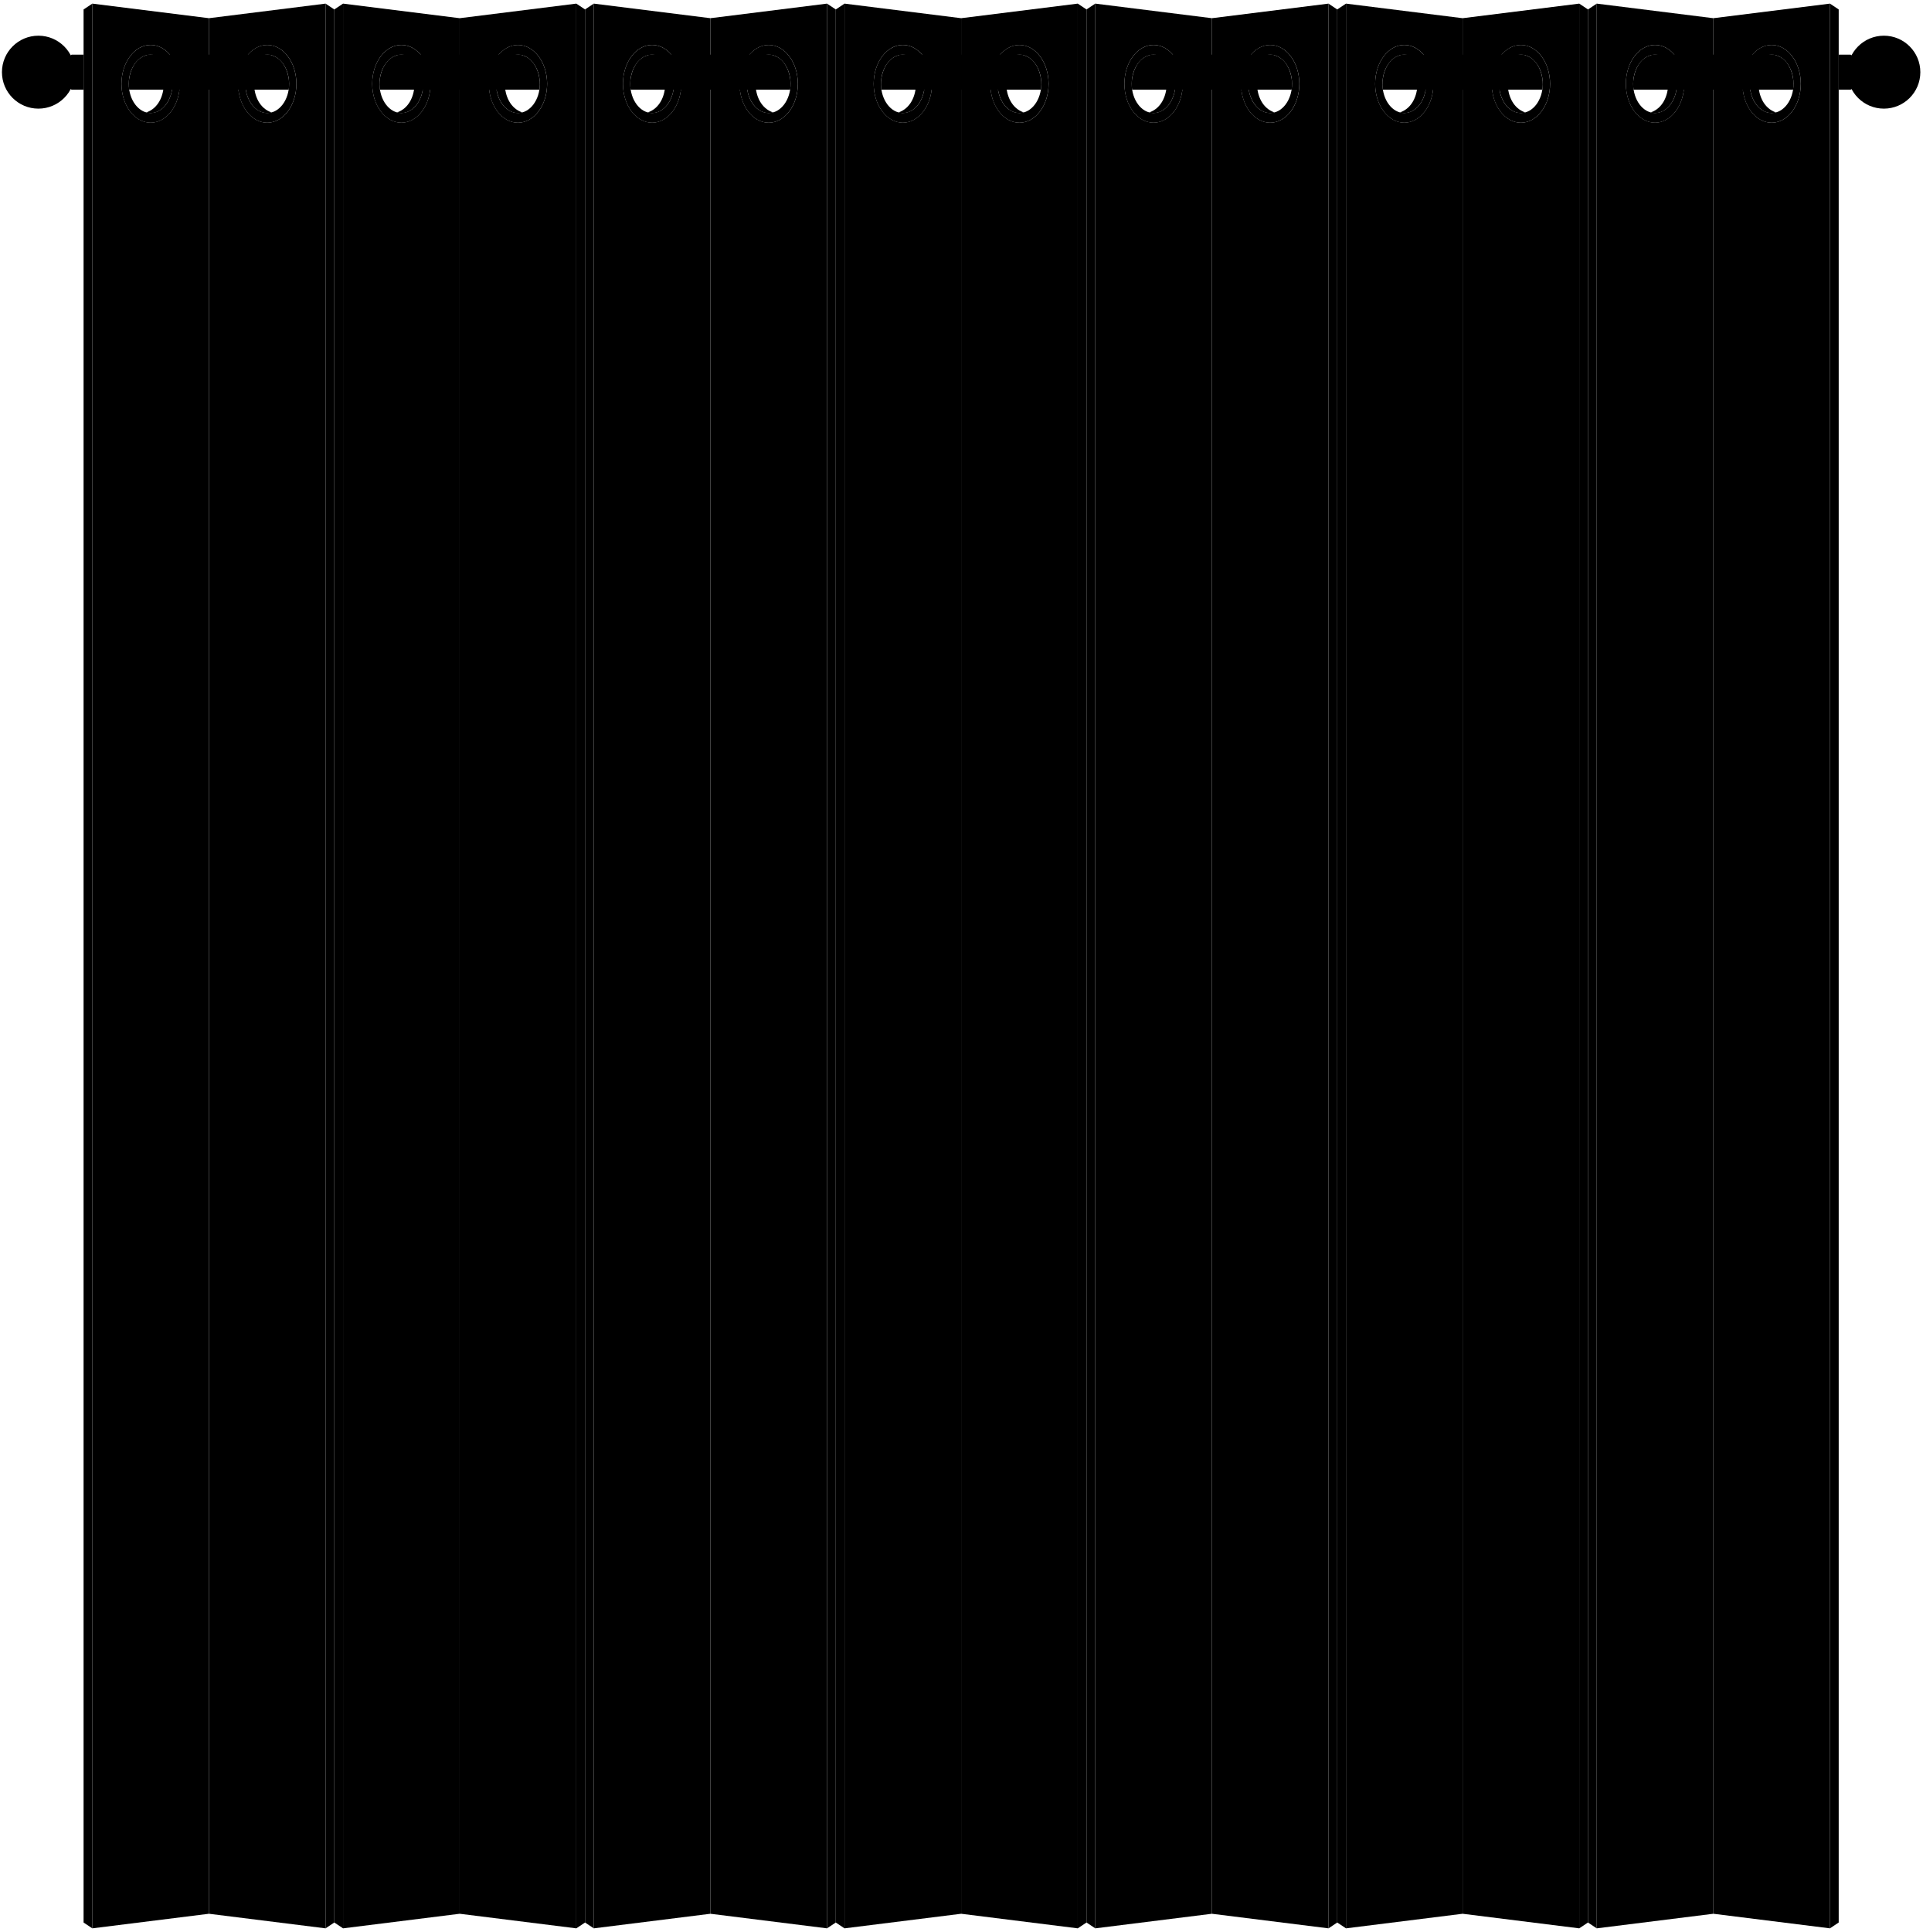
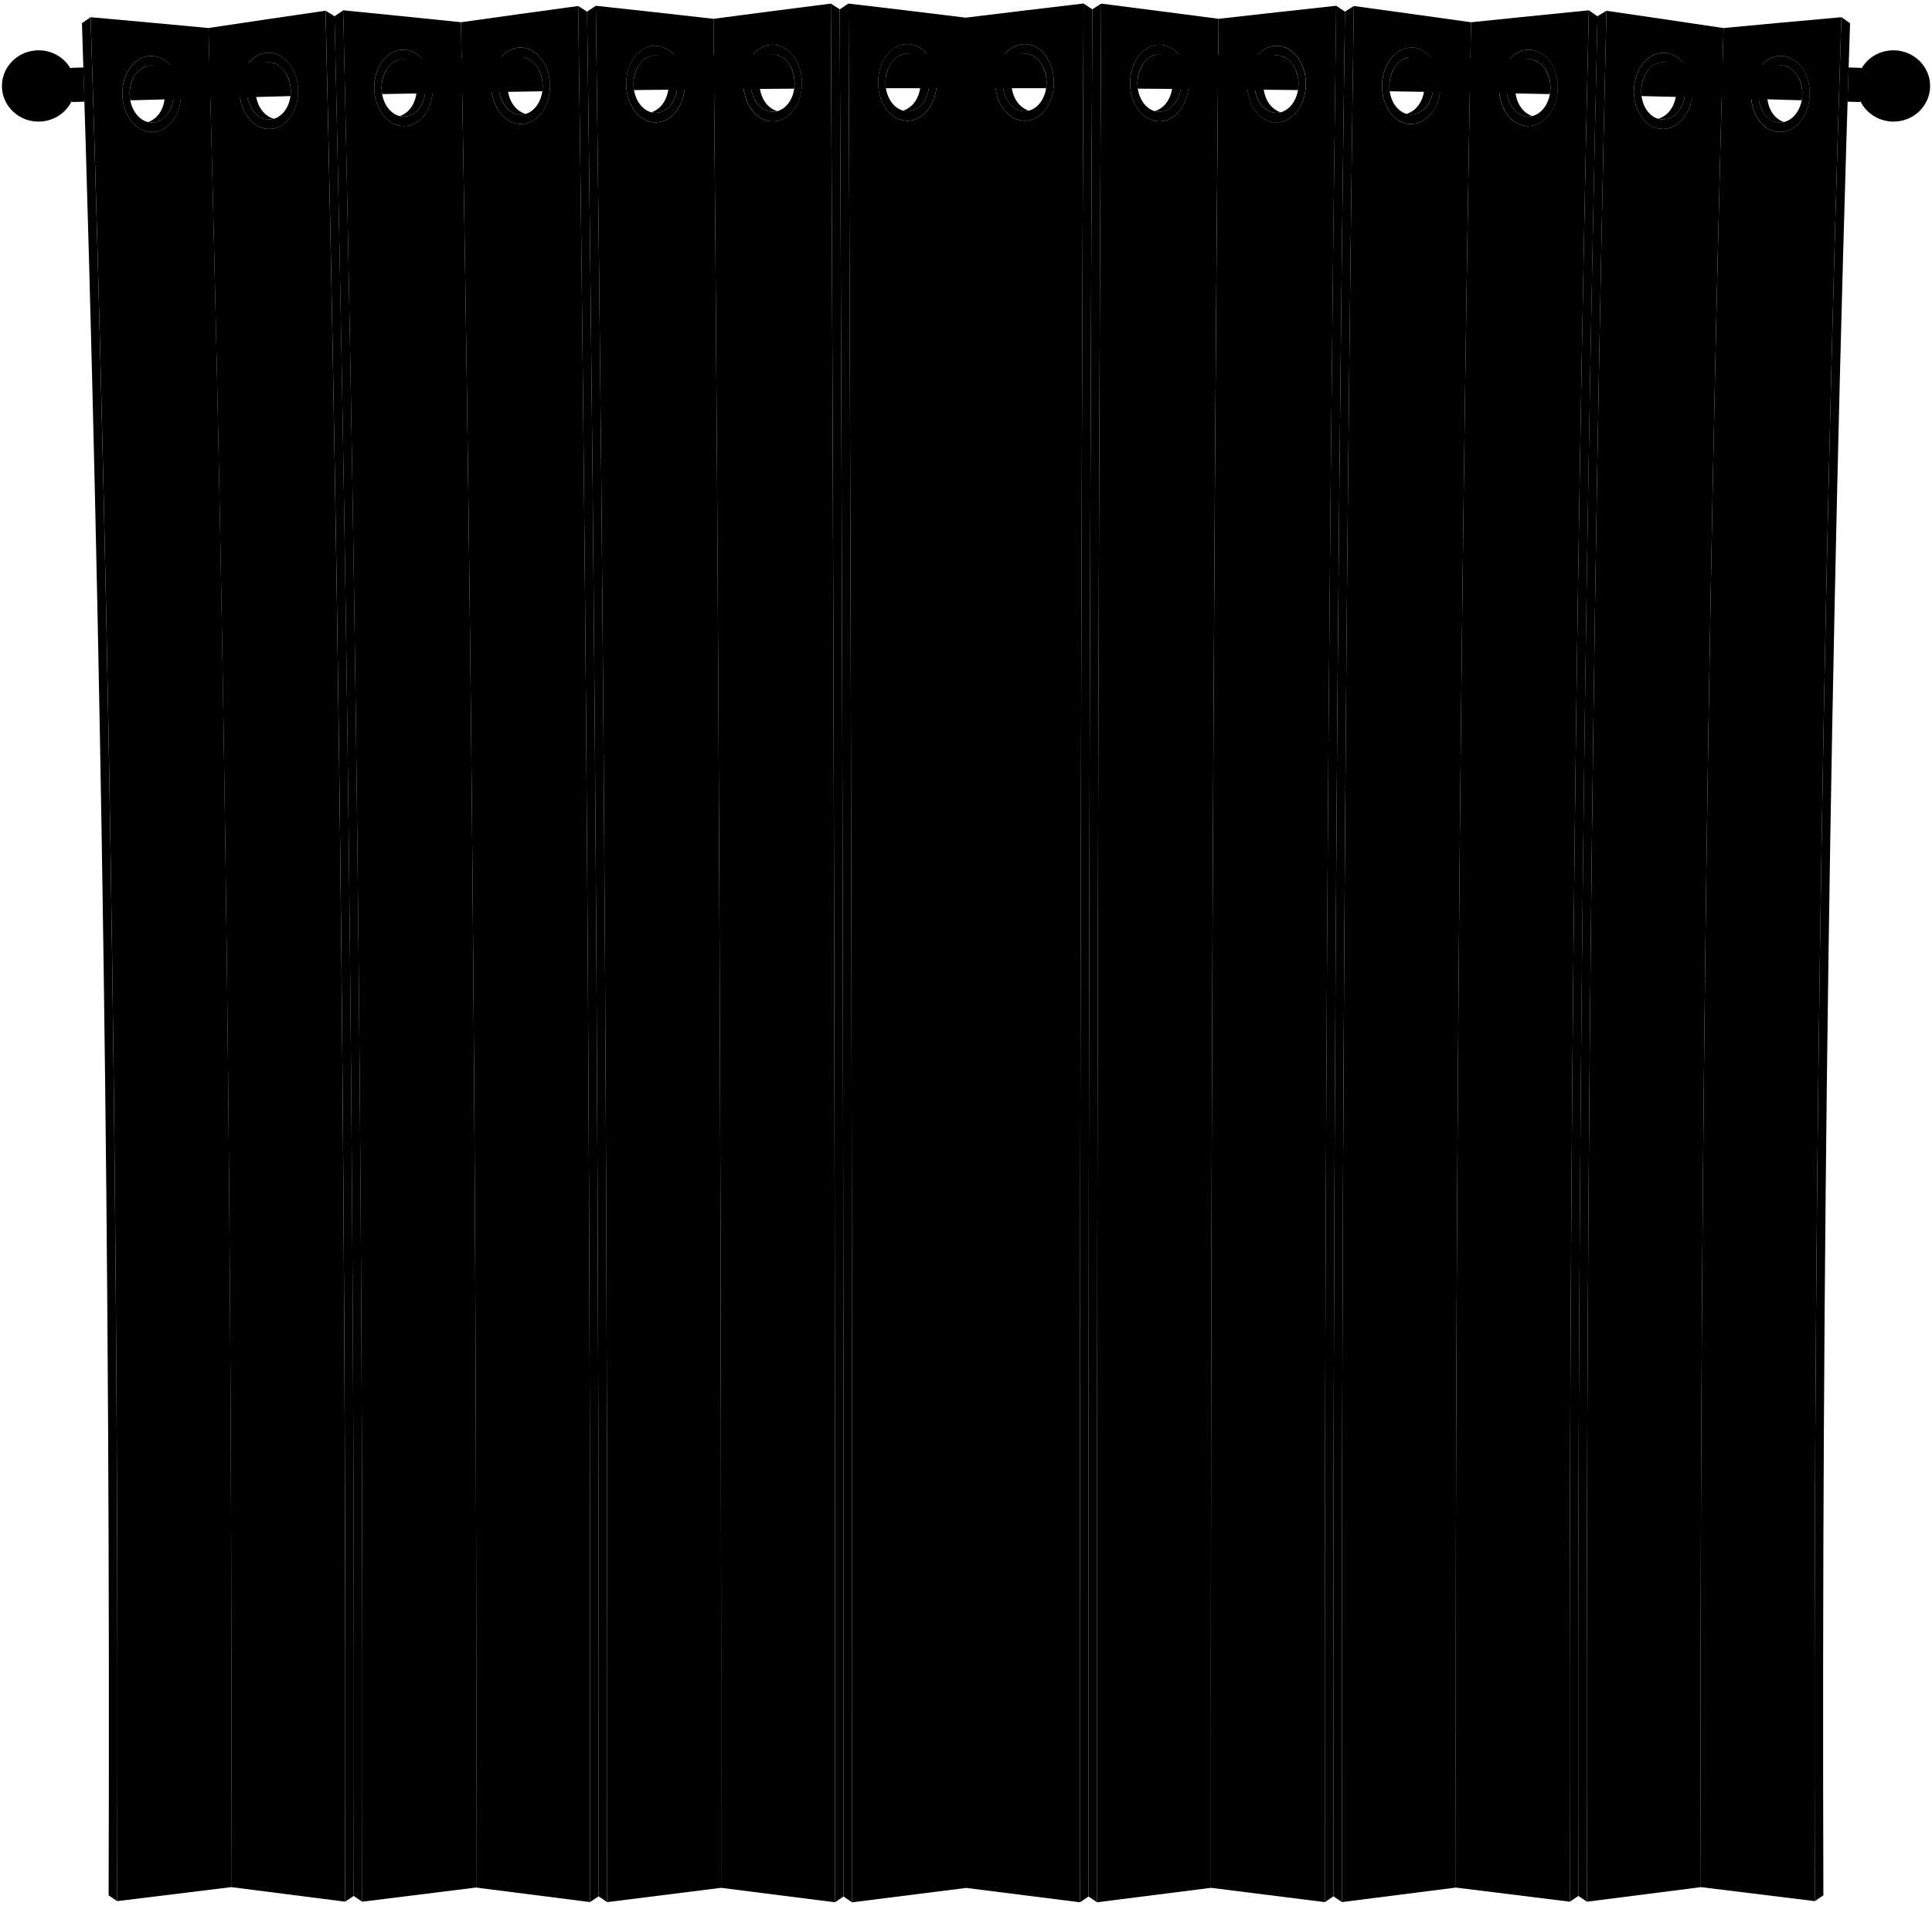
- <svg viewBox="0 0 494.5 496.87">
+ <svg viewBox="0 0 508.7 501.74">
  <g class="chromeDarkest">
-     <path d="M37.62,14.21c5.9,1.77,6.1,12.69,0,14.7,3.58,.99,6.74-2.75,6.75-7.35,0-4.72-3.3-8.31-6.75-7.35Z" />
-     <path d="M69.87,14.21c-5.9,1.77-6.1,12.69,0,14.7-3.58,.99-6.74-2.75-6.75-7.35,0-4.72,3.3-8.31,6.75-7.35Z" />
-     <path d="M166.62,14.21c5.9,1.77,6.1,12.69,0,14.7,3.58,.99,6.74-2.75,6.75-7.35,0-4.72-3.3-8.31-6.75-7.35Z" />
-     <path d="M198.87,14.21c-5.9,1.77-6.1,12.69,0,14.7-3.58,.99-6.74-2.75-6.75-7.35,0-4.72,3.3-8.31,6.75-7.35Z" />
-     <path d="M231.12,14.21c5.9,1.77,6.1,12.69,0,14.7,3.58,.99,6.74-2.75,6.75-7.35,0-4.72-3.3-8.31-6.75-7.35Z" />
-     <path d="M263.37,14.21c-5.9,1.77-6.1,12.69,0,14.7-3.58,.99-6.74-2.75-6.75-7.35,0-4.72,3.3-8.31,6.75-7.35Z" />
-     <path d="M295.62,14.21c5.9,1.77,6.1,12.69,0,14.7,3.58,.99,6.74-2.75,6.75-7.35,0-4.72-3.3-8.31-6.75-7.35Z" />
-     <path d="M327.87,14.21c-5.9,1.77-6.1,12.69,0,14.7-3.58,.99-6.74-2.75-6.75-7.35,0-4.72,3.3-8.31,6.75-7.35Z" />
-     <path d="M360.12,14.21c5.9,1.77,6.1,12.69,0,14.7,3.58,.99,6.74-2.75,6.75-7.35,0-4.72-3.3-8.31-6.75-7.35Z" />
-     <path d="M392.37,14.21c-5.9,1.77-6.1,12.69,0,14.7-3.58,.99-6.74-2.75-6.75-7.35,0-4.72,3.3-8.31,6.75-7.35Z" />
-     <path d="M424.62,14.21c5.9,1.77,6.1,12.69,0,14.7,3.58,.99,6.74-2.75,6.75-7.35,0-4.72-3.3-8.31-6.75-7.35Z" />
-     <path d="M456.87,14.21c-5.9,1.77-6.1,12.69,0,14.7-3.58,.99-6.74-2.75-6.75-7.35,0-4.72,3.3-8.31,6.75-7.35Z" />
-     <path d="M102.12,14.21c5.9,1.77,6.1,12.69,0,14.7,3.58,.99,6.74-2.75,6.75-7.35,0-4.72-3.3-8.31-6.75-7.35Z" />
-     <path d="M134.37,14.21c-5.9,1.77-6.1,12.69,0,14.7-3.58,.99-6.74-2.75-6.75-7.35,0-4.72,3.3-8.31,6.75-7.35Z" />
+     <path d="m38.56,17.4c6.13,1.59,6.63,12.54.43,14.74,3.71.89,6.85-2.95,6.73-7.56-.13-4.73-3.63-8.24-7.16-7.17Z" />
+     <path d="m71.75,16.51c-6.03,1.92-5.95,12.9.36,14.77-3.66,1.08-6.99-2.59-7.12-7.21-.12-4.74,3.18-8.44,6.76-7.55Z" />
+     <path d="m171.35,14.73c6.1,1.71,6.41,12.73.16,14.83,3.69.95,6.9-2.85,6.86-7.49-.05-4.76-3.48-8.35-7.03-7.34Z" />
+     <path d="m204.55,14.43c-6.07,1.82-6.18,12.85.1,14.84-3.68,1.02-6.95-2.73-6.99-7.37-.04-4.76,3.33-8.42,6.89-7.47Z" />
+     <path d="m237.75,14.29c6.08,1.77,6.3,12.8.03,14.85,3.68.99,6.92-2.79,6.93-7.43,0-4.77-3.41-8.39-6.96-7.41Z" />
+     <path d="m270.95,14.29c-6.08,1.77-6.3,12.8-.03,14.85-3.68.99-6.92-2.79-6.93-7.43,0-4.77,3.41-8.39,6.96-7.41Z" />
+     <path d="m304.16,14.43c6.07,1.82,6.18,12.85-.1,14.84,3.68,1.02,6.95-2.73,6.99-7.37.04-4.76-3.33-8.42-6.89-7.47Z" />
+     <path d="m337.36,14.73c-6.1,1.71-6.41,12.73-.16,14.83-3.69.95-6.9-2.85-6.86-7.49.05-4.76,3.48-8.35,7.03-7.34Z" />
+     <path d="m370.56,15.18c6.05,1.88,6.07,12.88-.23,14.81,3.67,1.05,6.97-2.66,7.06-7.3.08-4.75-3.26-8.43-6.83-7.52Z" />
+     <path d="m403.76,15.77c-6.11,1.66-6.52,12.65-.3,14.79-3.7.92-6.88-2.9-6.79-7.53.09-4.75,3.56-8.3,7.09-7.26Z" />
+     <path d="m436.95,16.51c6.03,1.92,5.95,12.9-.36,14.77,3.66,1.08,6.99-2.59,7.12-7.21.12-4.74-3.18-8.44-6.76-7.55Z" />
+     <path d="m470.14,17.4c-6.13,1.59-6.63,12.54-.43,14.74-3.71.89-6.85-2.95-6.73-7.56.13-4.73,3.63-8.24,7.16-7.17Z" />
+     <path d="m104.95,15.77c6.11,1.66,6.52,12.65.3,14.79,3.7.92,6.88-2.9,6.79-7.53-.09-4.75-3.56-8.3-7.09-7.26Z" />
+     <path d="m138.15,15.18c-6.05,1.88-6.07,12.88.23,14.81-3.67,1.05-6.97-2.66-7.06-7.3-.08-4.75,3.26-8.43,6.83-7.52Z" />
  </g>
  <g class="chromeDark">
-     <path d="M38.75,14.06c3.11,0,5.62,3.36,5.62,7.5s-2.52,7.5-5.62,7.5-5.62-3.36-5.62-7.5,2.52-7.5,5.62-7.5Zm-7.5,7.5c0,5.52,3.36,10,7.5,10s7.5-4.48,7.5-10-3.36-10-7.5-10-7.5,4.48-7.5,10Z" />
-     <path d="M74.37,21.56c0,4.14-2.52,7.5-5.63,7.5s-5.62-3.36-5.62-7.5,2.52-7.5,5.63-7.5,5.62,3.36,5.62,7.5Zm-5.63-10c-4.14,0-7.5,4.48-7.5,10,0,5.52,3.36,10,7.5,10s7.5-4.48,7.5-10c0-5.52-3.36-10-7.5-10Z" />
-     <path d="M167.75,14.06c3.11,0,5.62,3.36,5.62,7.5s-2.52,7.5-5.62,7.5-5.62-3.36-5.62-7.5,2.52-7.5,5.62-7.5Zm-7.5,7.5c0,5.52,3.36,10,7.5,10s7.5-4.48,7.5-10-3.36-10-7.5-10-7.5,4.48-7.5,10Z" />
-     <path d="M203.37,21.56c0,4.14-2.52,7.5-5.63,7.5s-5.62-3.36-5.62-7.5,2.52-7.5,5.63-7.5,5.62,3.36,5.62,7.5Zm-5.63-10c-4.14,0-7.5,4.48-7.5,10,0,5.52,3.36,10,7.5,10s7.5-4.48,7.5-10c0-5.52-3.36-10-7.5-10Z" />
-     <path d="M232.25,14.06c3.11,0,5.62,3.36,5.62,7.5s-2.52,7.5-5.62,7.5-5.62-3.36-5.62-7.5,2.52-7.5,5.62-7.5Zm-7.5,7.5c0,5.52,3.36,10,7.5,10s7.5-4.48,7.5-10-3.36-10-7.5-10-7.5,4.48-7.5,10Z" />
-     <path d="M267.87,21.56c0,4.14-2.52,7.5-5.63,7.5s-5.62-3.36-5.62-7.5,2.52-7.5,5.63-7.5,5.62,3.36,5.62,7.5Zm-5.63-10c-4.14,0-7.5,4.48-7.5,10s3.36,10,7.5,10,7.5-4.48,7.5-10-3.36-10-7.5-10Z" />
-     <path d="M296.75,14.06c3.11,0,5.62,3.36,5.62,7.5s-2.52,7.5-5.62,7.5-5.62-3.36-5.62-7.5,2.52-7.5,5.62-7.5Zm-7.5,7.5c0,5.52,3.36,10,7.5,10s7.5-4.48,7.5-10-3.36-10-7.5-10-7.5,4.48-7.5,10Z" />
-     <path d="M332.37,21.56c0,4.14-2.52,7.5-5.63,7.5s-5.62-3.36-5.62-7.5,2.52-7.5,5.63-7.5,5.62,3.36,5.62,7.5Zm-5.63-10c-4.14,0-7.5,4.48-7.5,10,0,5.52,3.36,10,7.5,10s7.5-4.48,7.5-10c0-5.52-3.36-10-7.5-10Z" />
-     <path d="M361.25,14.06c3.11,0,5.62,3.36,5.62,7.5s-2.52,7.5-5.62,7.5-5.62-3.36-5.62-7.5,2.52-7.5,5.62-7.5Zm-7.5,7.5c0,5.52,3.36,10,7.5,10s7.5-4.48,7.5-10-3.36-10-7.5-10-7.5,4.48-7.5,10Z" />
-     <path d="M396.87,21.56c0,4.14-2.52,7.5-5.63,7.5s-5.62-3.36-5.62-7.5,2.52-7.5,5.63-7.5,5.62,3.36,5.62,7.5Zm-5.63-10c-4.14,0-7.5,4.48-7.5,10s3.36,10,7.5,10,7.5-4.48,7.5-10-3.36-10-7.5-10Z" />
-     <path d="M425.75,14.06c3.11,0,5.62,3.36,5.62,7.5s-2.52,7.5-5.62,7.5-5.62-3.36-5.62-7.5,2.52-7.5,5.62-7.5Zm-7.5,7.5c0,5.52,3.36,10,7.5,10s7.5-4.48,7.5-10-3.36-10-7.5-10-7.5,4.48-7.5,10Z" />
-     <path d="M461.37,21.56c0,4.14-2.52,7.5-5.63,7.5s-5.62-3.36-5.62-7.5,2.52-7.5,5.63-7.5,5.62,3.36,5.62,7.5Zm-5.63-10c-4.14,0-7.5,4.48-7.5,10s3.36,10,7.5,10,7.5-4.48,7.5-10-3.36-10-7.5-10Z" />
-     <path d="M103.25,14.06c3.11,0,5.62,3.36,5.62,7.5s-2.52,7.5-5.62,7.5-5.62-3.36-5.62-7.5,2.52-7.5,5.62-7.5Zm-7.5,7.5c0,5.52,3.36,10,7.5,10s7.5-4.48,7.5-10-3.36-10-7.5-10-7.5,4.48-7.5,10Z" />
-     <path d="M138.87,21.56c0,4.14-2.52,7.5-5.63,7.5s-5.62-3.36-5.62-7.5,2.52-7.5,5.63-7.5,5.62,3.36,5.62,7.5Zm-5.63-10c-4.14,0-7.5,4.48-7.5,10,0,5.52,3.36,10,7.5,10s7.5-4.48,7.5-10c0-5.52-3.36-10-7.5-10Z" />
+     <path d="m39.71,17.22c3.2-.09,5.89,3.2,6,7.36.12,4.15-2.38,7.59-5.57,7.68-3.19.09-5.87-3.2-6-7.35-.12-4.15,2.37-7.59,5.56-7.69Zm-7.49,7.74c.17,5.53,3.74,9.92,8,9.8s7.58-4.7,7.43-10.24c-.15-5.54-3.74-9.93-8-9.81-4.26.12-7.58,4.71-7.42,10.25Z" />
+     <path d="m76.56,23.79c.1,4.16-2.41,7.6-5.6,7.67-3.19.08-5.86-3.23-5.97-7.39-.11-4.16,2.4-7.6,5.6-7.68,3.2-.08,5.87,3.23,5.97,7.4Zm-6.03-9.91c-4.26.11-7.6,4.69-7.46,10.24.14,5.55,3.7,9.96,7.96,9.85,4.25-.1,7.6-4.68,7.47-10.23s-3.7-9.97-7.96-9.86Z" />
+     <path d="m172.5,14.57c3.2-.04,5.83,3.33,5.87,7.51.04,4.18-2.51,7.59-5.7,7.63-3.19.03-5.82-3.32-5.87-7.5-.05-4.18,2.5-7.6,5.7-7.63Zm-7.63,7.65c.07,5.57,3.57,10.05,7.82,10,4.25-.05,7.66-4.6,7.6-10.17-.06-5.57-3.56-10.06-7.83-10.01-4.27.05-7.67,4.61-7.6,10.18Z" />
+     <path d="m209.23,21.83c.03,4.18-2.54,7.59-5.73,7.61-3.19.02-5.8-3.35-5.84-7.53-.03-4.18,2.53-7.59,5.73-7.61,3.2-.02,5.81,3.35,5.84,7.53Zm-5.85-10.06c-4.27.03-7.69,4.58-7.64,10.15s3.53,10.07,7.78,10.04c4.25-.03,7.68-4.57,7.65-10.14s-3.52-10.08-7.78-10.05Z" />
+     <path d="m238.91,14.13c3.2,0,5.8,3.38,5.8,7.57,0,4.18-2.58,7.58-5.77,7.58-3.19,0-5.79-3.38-5.8-7.56-.01-4.18,2.57-7.58,5.77-7.59Zm-7.7,7.59c.02,5.58,3.48,10.09,7.73,10.08,4.25,0,7.7-4.53,7.69-10.11,0-5.58-3.47-10.1-7.73-10.09-4.27,0-7.71,4.54-7.69,10.12Z" />
+     <path d="m275.57,21.72c-.01,4.18-2.61,7.57-5.8,7.56s-5.78-3.4-5.77-7.58c0-4.18,2.6-7.57,5.8-7.57,3.2,0,5.78,3.41,5.77,7.59Zm-5.76-10.11c-4.27,0-7.73,4.51-7.74,10.09,0,5.58,3.44,10.1,7.69,10.11,4.25,0,7.72-4.5,7.73-10.08.02-5.58-3.43-10.11-7.69-10.12Z" />
+     <path d="m305.32,14.29c3.2.02,5.77,3.43,5.73,7.61s-2.64,7.55-5.84,7.53c-3.19-.02-5.76-3.43-5.73-7.61.03-4.18,2.64-7.56,5.84-7.53Zm-7.77,7.52c-.03,5.58,3.39,10.12,7.65,10.14s7.74-4.46,7.78-10.04c.04-5.58-3.38-10.12-7.64-10.15-4.27-.03-7.75,4.47-7.78,10.05Z" />
+     <path d="m341.9,22.2c-.05,4.18-2.68,7.54-5.87,7.5-3.19-.03-5.75-3.45-5.7-7.63.04-4.18,2.67-7.54,5.87-7.51,3.2.04,5.75,3.45,5.7,7.63Zm-5.67-10.15c-4.27-.05-7.77,4.44-7.83,10.01s3.35,10.12,7.6,10.17c4.25.05,7.76-4.43,7.82-10,.07-5.57-3.34-10.13-7.6-10.18Z" />
+     <path d="m371.72,15.04c3.2.05,5.73,3.48,5.67,7.65-.07,4.17-2.71,7.52-5.9,7.47-3.19-.05-5.73-3.47-5.67-7.65.06-4.18,2.71-7.52,5.9-7.47Zm-7.83,7.44c-.08,5.57,3.3,10.13,7.56,10.19,4.25.06,7.78-4.39,7.87-9.95.09-5.56-3.29-10.13-7.55-10.2-4.27-.07-7.79,4.39-7.87,9.96Z" />
+     <path d="m408.24,23.26c-.09,4.17-2.74,7.49-5.93,7.43-3.19-.06-5.72-3.49-5.64-7.66.08-4.17,2.74-7.5,5.94-7.44,3.2.06,5.72,3.5,5.63,7.66Zm-5.58-10.18c-4.27-.09-7.81,4.36-7.91,9.92-.1,5.56,3.26,10.13,7.52,10.21,4.25.08,7.79-4.35,7.91-9.91.12-5.56-3.24-10.13-7.51-10.22Z" />
+     <path d="m438.11,16.39c3.2.08,5.7,3.52,5.6,7.68-.11,4.16-2.78,7.47-5.97,7.39-3.19-.08-5.7-3.51-5.6-7.67.1-4.16,2.77-7.47,5.97-7.4Zm-7.9,7.35c-.13,5.55,3.21,10.13,7.47,10.23,4.25.1,7.81-4.31,7.96-9.85.14-5.55-3.2-10.13-7.46-10.24-4.26-.11-7.83,4.31-7.96,9.86Z" />
+     <path d="m474.56,24.9c-.12,4.15-2.81,7.44-6,7.35s-5.69-3.53-5.57-7.68c.12-4.15,2.8-7.45,6-7.36s5.69,3.53,5.56,7.69Zm-5.49-10.19c-4.26-.12-7.85,4.27-8,9.81-.15,5.54,3.17,10.12,7.43,10.24,4.25.12,7.83-4.27,8-9.8.17-5.53-3.15-10.12-7.42-10.25Z" />
+     <path d="m106.1,15.6c3.2-.06,5.86,3.27,5.94,7.44.08,4.17-2.44,7.6-5.64,7.66-3.19.06-5.85-3.27-5.93-7.43-.09-4.17,2.44-7.6,5.63-7.66Zm-7.56,7.7c.12,5.56,3.66,9.99,7.91,9.91,4.25-.08,7.62-4.65,7.52-10.21-.1-5.56-3.65-10-7.91-9.92-4.27.09-7.63,4.66-7.51,10.22Z" />
+     <path d="m142.89,22.52c.06,4.18-2.48,7.6-5.67,7.65-3.19.05-5.83-3.29-5.9-7.47s2.47-7.6,5.66-7.65c3.2-.05,5.84,3.3,5.9,7.47Zm-5.95-9.99c-4.27.07-7.65,4.64-7.55,10.2.09,5.56,3.62,10.02,7.87,9.95,4.25-.06,7.64-4.63,7.56-10.19-.08-5.57-3.61-10.03-7.87-9.96Z" />
  </g>
  <g class="dullIndigoDark">
-     <path d="M23.75,.93V495.93l30-3.75V4.68L23.75,.93Zm15,30.62c-4.14,0-7.5-4.48-7.5-10s3.36-10,7.5-10,7.5,4.48,7.5,10-3.36,10-7.5,10Z" />
-     <polygon points="86 494.43 83.75 495.93 83.75 .93 86 2.43 86 494.43" />
-     <path d="M152.75,.93V495.93l30-3.75V4.68l-30-3.75Zm15,30.62c-4.14,0-7.5-4.48-7.5-10s3.36-10,7.5-10,7.5,4.48,7.5,10-3.36,10-7.5,10Z" />
-     <polygon points="215 494.43 212.75 495.93 212.75 .93 215 2.43 215 494.43" />
-     <path d="M217.25,.93V495.93l30-3.75V4.68l-30-3.75Zm15,30.62c-4.14,0-7.5-4.48-7.5-10s3.36-10,7.5-10,7.5,4.48,7.5,10-3.36,10-7.5,10Z" />
-     <polygon points="279.5 494.43 277.25 495.93 277.25 .93 279.5 2.43 279.5 494.43" />
-     <path d="M281.75,.93V495.93l30-3.75V4.68l-30-3.75Zm15,30.62c-4.14,0-7.5-4.48-7.5-10s3.36-10,7.5-10,7.5,4.48,7.5,10-3.36,10-7.5,10Z" />
-     <polygon points="344 494.43 341.75 495.93 341.75 .93 344 2.43 344 494.43" />
-     <path d="M346.25,.93V495.93l30-3.75V4.68l-30-3.75Zm15,30.62c-4.14,0-7.5-4.48-7.5-10s3.36-10,7.5-10,7.5,4.48,7.5,10-3.36,10-7.5,10Z" />
-     <polygon points="408.5 494.43 406.25 495.93 406.25 .93 408.5 2.43 408.5 494.43" />
-     <path d="M410.75,.93V495.93l30-3.75V4.68l-30-3.75Zm15,30.62c-4.14,0-7.5-4.48-7.5-10s3.36-10,7.5-10,7.5,4.48,7.5,10-3.36,10-7.5,10Z" />
-     <polygon points="473 494.43 470.75 495.93 470.75 .93 473 2.43 473 494.43" />
-     <path d="M88.25,.93V495.93l30-3.75V4.68L88.25,.93Zm15,30.62c-4.14,0-7.5-4.48-7.5-10s3.36-10,7.5-10,7.5,4.48,7.5,10-3.36,10-7.5,10Z" />
-     <polygon points="150.5 494.43 148.25 495.93 148.25 .93 150.5 2.43 150.5 494.43" />
+     <path d="m23.86,4.53c5.28,165.27,7.52,330.61,7,495.97,10.01-1.22,20.01-2.45,30.02-3.69.41-163.17-1.51-326.33-5.98-489.43-10.34-.98-20.69-1.93-31.04-2.85Zm16.36,30.23c-4.25.12-7.83-4.27-8-9.8-.17-5.53,3.15-10.12,7.42-10.25,4.26-.12,7.85,4.27,8,9.81.15,5.54-3.17,10.12-7.43,10.24Z" />
+     <path d="m93.12,499.14c-.9.6-1.35.9-2.25,1.5.38-165.96-1.27-331.91-5.14-497.82.94.58,1.41.87,2.36,1.45,3.78,164.93,5.4,329.89,5.04,494.86Z" />
+     <path d="m156.88,1.52c2.24,166.4,3.2,332.82,2.98,499.24,10-1.25,20-2.5,30-3.76.13-164.02-.51-328.04-2-492.05-10.32-1.17-20.65-2.32-30.98-3.43Zm15.81,30.71c-4.25.05-7.76-4.43-7.82-10-.07-5.57,3.34-10.13,7.6-10.18,4.27-.05,7.77,4.44,7.83,10.01.06,5.57-3.35,10.12-7.6,10.17Z" />
+     <path d="m222.11,499.29c-.9.61-1.35.91-2.25,1.51.08-166.62-.27-333.24-1.09-499.85.93.6,1.4.9,2.33,1.5.76,165.61,1.08,331.22,1.01,496.84Z" />
+     <path d="m223.41.93c.71,166.63,1.01,333.25.95,499.88,10-1.26,20-2.52,30-3.78,0-164.12,0-328.25,0-492.37-10.31-1.27-20.63-2.51-30.94-3.72Zm15.54,30.88c-4.25,0-7.72-4.5-7.73-10.08-.02-5.58,3.43-10.11,7.69-10.12,4.27,0,7.73,4.51,7.73,10.09,0,5.58-3.44,10.1-7.69,10.11Z" />
+     <path d="m286.6,499.29c-.9.61-1.35.91-2.25,1.52-.07-166.63.24-333.25.95-499.88.93.61,1.39.91,2.31,1.53-.76,165.61-1.08,331.22-1.01,496.84Z" />
+     <path d="m289.94.95c-.82,166.62-1.17,333.24-1.09,499.85,10-1.27,20-2.54,29.99-3.8-.13-164.02.51-328.04,2-492.05-10.3-1.36-20.6-2.69-30.91-4Zm15.26,31.01c-4.25-.03-7.68-4.57-7.65-10.14.03-5.58,3.52-10.08,7.78-10.05,4.27.03,7.69,4.58,7.64,10.15-.04,5.58-3.53,10.07-7.78,10.04Z" />
+     <path d="m351.09,499.24c-.9.61-1.35.91-2.25,1.52-.22-166.42.74-332.83,2.98-499.24.92.62,1.38.93,2.3,1.54-2.27,165.38-3.24,330.78-3.03,496.18Z" />
+     <path d="m356.46,1.58c-2.35,166.38-3.35,332.77-3.12,499.17,10-1.27,19.99-2.55,29.99-3.82-.27-163.7,1.02-327.39,4-491.07-10.29-1.45-20.58-2.88-30.87-4.28Zm14.98,31.1c-4.25-.06-7.64-4.63-7.56-10.19.08-5.57,3.61-10.03,7.87-9.96,4.27.07,7.65,4.64,7.55,10.2-.09,5.56-3.62,10.02-7.87,9.95Z" />
+     <path d="m415.59,499.14c-.9.61-1.35.91-2.25,1.51-.37-165.99,1.24-331.98,5-497.93.91.62,1.37.94,2.29,1.56-3.78,164.93-5.4,329.89-5.04,494.86Z" />
+     <path d="m422.98,2.83c-3.87,165.91-5.52,331.86-5.14,497.82,10-1.28,19.99-2.56,29.99-3.83-.41-163.17,1.51-326.33,5.98-489.43-10.27-1.54-20.55-3.06-30.83-4.55Zm14.7,31.14c-4.25-.1-7.6-4.68-7.47-10.23.13-5.55,3.7-9.97,7.96-9.86,4.26.11,7.6,4.69,7.46,10.24s-3.7,9.96-7.96,9.85Z" />
+     <path d="m480.09,498.99c-.9.6-1.35.91-2.24,1.51-.53-165.36,1.72-330.69,7-495.97.91.63,1.36.95,2.27,1.58-5.28,164.24-7.54,328.55-7.02,492.88Z" />
+     <path d="m90.36,2.72c3.76,165.95,5.37,331.94,5,497.93,10-1.24,20.01-2.48,30.01-3.73.27-163.7-1.02-327.39-4-491.07-10.33-1.07-20.67-2.12-31.01-3.14Zm16.09,30.49c-4.25.08-7.79-4.35-7.91-9.91-.12-5.56,3.24-10.13,7.51-10.22,4.27-.09,7.81,4.36,7.91,9.92.1,5.56-3.26,10.13-7.52,10.21Z" />
+     <path d="m157.61,499.24c-.9.6-1.35.91-2.25,1.51.23-166.4-.78-332.79-3.12-499.17.94.59,1.41.89,2.34,1.48,2.27,165.38,3.24,330.78,3.03,496.18Z" />
  </g>
  <g class="dullIndigoMediumDark">
-     <polygon points="21.5 494.43 23.75 495.93 23.75 .93 21.5 2.43 21.5 494.43" />
-     <path d="M53.75,4.68V492.18l30,3.75V.93l-30,3.75Zm7.5,16.88c0-5.52,3.36-10,7.5-10s7.5,4.48,7.5,10c0,5.52-3.36,10-7.5,10s-7.5-4.48-7.5-10Z" />
-     <polygon points="150.5 494.43 152.75 495.93 152.75 .93 150.5 2.43 150.5 494.43" />
-     <path d="M182.75,4.68V492.18l30,3.75V.93l-30,3.75Zm7.5,16.88c0-5.52,3.36-10,7.5-10s7.5,4.48,7.5,10-3.36,10-7.5,10-7.5-4.48-7.5-10Z" />
-     <polygon points="215 494.43 217.25 495.93 217.25 .93 215 2.43 215 494.43" />
-     <path d="M247.25,4.68V492.18l30,3.75V.93l-30,3.75Zm7.5,16.88c0-5.52,3.36-10,7.5-10s7.5,4.48,7.5,10c0,5.52-3.36,10-7.5,10s-7.5-4.48-7.5-10Z" />
-     <polygon points="279.5 494.43 281.75 495.93 281.75 .93 279.5 2.43 279.5 494.43" />
-     <path d="M311.75,4.68V492.18l30,3.75V.93l-30,3.75Zm7.5,16.88c0-5.52,3.36-10,7.5-10s7.5,4.48,7.5,10-3.36,10-7.5,10-7.5-4.48-7.5-10Z" />
-     <polygon points="344 494.43 346.25 495.93 346.25 .93 344 2.43 344 494.43" />
-     <path d="M376.25,4.68V492.18l30,3.75V.93l-30,3.75Zm7.5,16.88c0-5.52,3.36-10,7.5-10s7.5,4.48,7.5,10-3.36,10-7.5,10-7.5-4.48-7.5-10Z" />
-     <polygon points="408.5 494.43 410.75 495.93 410.75 .93 408.5 2.43 408.5 494.43" />
-     <path d="M440.75,4.68V492.18l30,3.75V.93l-30,3.75Zm7.5,16.88c0-5.52,3.36-10,7.5-10s7.5,4.48,7.5,10c0,5.52-3.36,10-7.5,10s-7.5-4.48-7.5-10Z" />
-     <polygon points="86 494.43 88.25 495.93 88.25 .93 86 2.43 86 494.43" />
-     <path d="M118.25,4.68V492.18l30,3.75V.93l-30,3.75Zm7.5,16.88c0-5.52,3.36-10,7.5-10s7.5,4.48,7.5,10-3.36,10-7.5,10-7.5-4.48-7.5-10Z" />
+     <path d="m28.61,498.99c.9.6,1.35.91,2.24,1.51.53-165.36-1.72-330.69-7-495.97-.91.63-1.36.95-2.27,1.58,5.28,164.24,7.54,328.55,7.02,492.88Z" />
+     <path d="m54.89,7.38c4.46,163.11,6.39,326.27,5.98,489.43,10,1.28,19.99,2.55,29.99,3.83.38-165.96-1.27-331.91-5.14-497.82-10.28,1.49-20.56,3.01-30.83,4.55Zm8.17,16.74c-.14-5.55,3.2-10.13,7.46-10.24s7.83,4.31,7.96,9.86c.13,5.55-3.21,10.13-7.47,10.23-4.25.1-7.81-4.31-7.96-9.85Z" />
+     <path d="m157.61,499.24c.9.61,1.35.91,2.25,1.52.22-166.42-.74-332.83-2.98-499.24-.92.62-1.38.93-2.3,1.54,2.27,165.38,3.24,330.78,3.03,496.18Z" />
+     <path d="m187.86,4.95c1.49,164.01,2.14,328.03,2,492.05,10,1.27,20,2.54,29.99,3.8.08-166.62-.27-333.24-1.09-499.85-10.31,1.31-20.61,2.64-30.91,4Zm7.87,16.97c-.04-5.58,3.38-10.12,7.64-10.15,4.27-.03,7.75,4.47,7.78,10.05.03,5.58-3.39,10.12-7.65,10.14-4.25.03-7.74-4.46-7.78-10.04Z" />
+     <path d="m222.11,499.29c.9.61,1.35.91,2.25,1.52.07-166.63-.24-333.25-.95-499.88-.93.61-1.39.91-2.31,1.53.76,165.61,1.08,331.22,1.01,496.84Z" />
+     <path d="m254.35,4.65c0,164.12,0,328.25,0,492.37,10,1.26,20,2.52,30,3.78-.07-166.63.24-333.25.95-499.88-10.32,1.21-20.63,2.45-30.94,3.72Zm7.71,17.05c0-5.58,3.47-10.1,7.74-10.09,4.27,0,7.71,4.54,7.69,10.12-.02,5.58-3.48,10.09-7.73,10.08-4.25,0-7.7-4.53-7.69-10.11Z" />
+     <path d="m286.6,499.29c.9.61,1.35.91,2.25,1.51-.08-166.62.27-333.24,1.09-499.85-.93.6-1.4.9-2.33,1.5-.76,165.61-1.08,331.22-1.01,496.84Z" />
+     <path d="m320.85,4.95c-1.49,164.01-2.14,328.03-2,492.05,10,1.25,20,2.51,30,3.76-.22-166.42.74-332.83,2.98-499.24-10.33,1.12-20.65,2.26-30.98,3.43Zm7.56,17.1c.06-5.57,3.56-10.06,7.83-10.01,4.27.05,7.67,4.61,7.6,10.18-.07,5.57-3.57,10.05-7.82,10-4.25-.05-7.66-4.6-7.6-10.17Z" />
+     <path d="m351.09,499.24c.9.6,1.35.91,2.25,1.51-.23-166.4.78-332.79,3.12-499.17-.94.59-1.41.89-2.34,1.48-2.27,165.38-3.24,330.78-3.03,496.18Z" />
+     <path d="m387.33,5.86c-2.98,163.67-4.27,327.37-4,491.07,10,1.24,20,2.49,30.01,3.72-.37-165.99,1.24-331.98,5-497.93-10.34,1.02-20.68,2.07-31.01,3.14Zm7.4,17.14c.1-5.56,3.65-10,7.91-9.92,4.27.09,7.63,4.66,7.51,10.22-.12,5.56-3.66,9.99-7.91,9.91-4.25-.08-7.62-4.65-7.52-10.21Z" />
+     <path d="m415.59,499.14c.9.6,1.35.9,2.25,1.5-.38-165.96,1.27-331.91,5.14-497.82-.94.58-1.41.87-2.36,1.45-3.78,164.93-5.4,329.89-5.04,494.86Z" />
+     <path d="m453.81,7.38c-4.46,163.11-6.39,326.27-5.98,489.43,10,1.23,20.01,2.46,30.02,3.69-.53-165.36,1.72-330.69,7-495.97-10.35.92-20.69,1.87-31.04,2.85Zm7.25,17.14c.15-5.54,3.74-9.93,8-9.81s7.58,4.71,7.42,10.25-3.74,9.92-8,9.8-7.58-4.7-7.43-10.24Z" />
+     <path d="m93.12,499.14c.9.61,1.35.91,2.25,1.51.37-165.99-1.24-331.98-5-497.93-.91.62-1.37.94-2.29,1.56,3.78,164.93,5.4,329.89,5.04,494.86Z" />
+     <path d="m121.37,5.86c2.98,163.67,4.27,327.37,4,491.07,10,1.27,19.99,2.55,29.99,3.82.23-166.4-.78-332.79-3.12-499.17-10.29,1.4-20.58,2.83-30.87,4.28Zm8.02,16.86c-.09-5.56,3.29-10.13,7.55-10.2,4.27-.07,7.79,4.39,7.87,9.96.08,5.57-3.3,10.13-7.56,10.19-4.25.06-7.78-4.39-7.87-9.95Z" />
  </g>
  <g class="steelDark">
-     <circle cx="9.88" cy="18.56" r="9.38" />
-     <circle cx="484.62" cy="18.56" r="9.38" />
+     <path d="m.51,22.95c.18,5.18,4.63,9.23,9.95,9.06,5.32-.17,9.5-4.5,9.34-9.69-.16-5.18-4.62-9.25-9.96-9.07-5.33.18-9.51,4.52-9.33,9.7Z" />
+     <path d="m508.2,22.95c-.18,5.18-4.63,9.23-9.95,9.06-5.32-.17-9.5-4.5-9.34-9.69s4.62-9.25,9.96-9.07c5.33.18,9.51,4.52,9.33,9.7Z" />
  </g>
  <g class="steelMedium">
-     <path d="M74.26,23.06c.59-3.29-1.02-8.85-5.51-9h-30c-4.49,.15-6.1,5.71-5.51,9h41.02Z" />
-     <path d="M203.26,23.06c.59-3.29-1.02-8.85-5.51-9h-30c-4.49,.15-6.1,5.71-5.51,9h41.02Z" />
-     <path d="M138.76,23.06c.59-3.29-1.02-8.85-5.51-9h-30c-4.49,.15-6.1,5.71-5.51,9h41.02Z" />
-     <path d="M267.76,23.06c.59-3.29-1.02-8.85-5.51-9h-30c-4.49,.15-6.1,5.71-5.51,9h41.02Z" />
-     <path d="M332.26,23.06c.59-3.29-1.02-8.85-5.51-9h-30c-4.49,.15-6.1,5.71-5.51,9h41.02Z" />
-     <path d="M396.76,23.06c.59-3.29-1.02-8.85-5.51-9h-30c-4.49,.15-6.1,5.71-5.51,9h41.02Z" />
-     <path d="M461.26,23.06c.59-3.29-1.02-8.85-5.51-9h-30c-4.49,.15-6.1,5.71-5.51,9h41.02Z" />
-     <path d="M18.5,14.06c-1.44,0-1.44,9,0,9h3V14.06h-3Z" />
-     <path d="M476,14.06c1.44,0,1.44,9,0,9h-3V14.06h3Z" />
+     <path d="m76.48,25.3c.53-3.32-1.26-8.87-5.89-8.91-10.29.25-20.59.53-30.88.83-4.62.29-6.11,5.91-5.4,9.19,14.05-.4,28.11-.77,42.17-1.11Z" />
+     <path d="m209.11,23.34c.59-3.32-1.1-8.93-5.73-9.05-10.3.07-20.59.16-30.89.28-4.62.2-6.21,5.83-5.56,9.14,14.06-.16,28.12-.28,42.18-.37Z" />
+     <path d="m142.79,24.03c.56-3.32-1.18-8.9-5.81-8.98-10.29.16-20.59.34-30.88.55-4.62.25-6.16,5.88-5.48,9.17,14.06-.28,28.11-.53,42.17-.74Z" />
+     <path d="m275.44,23.23c.62-3.32-1.02-8.94-5.65-9.1-10.3-.02-20.59-.03-30.89,0-4.62.16-6.26,5.78-5.65,9.1,14.06-.03,28.12-.03,42.18,0Z" />
+     <path d="m341.77,23.71c.65-3.31-.94-8.94-5.56-9.14-10.3-.12-20.59-.21-30.89-.28-4.62.12-6.31,5.73-5.73,9.05,14.06.09,28.12.21,42.18.37Z" />
+     <path d="m408.08,24.77c.68-3.3-.86-8.93-5.48-9.17-10.29-.21-20.59-.39-30.88-.55-4.63.08-6.37,5.66-5.81,8.98,14.06.21,28.12.46,42.17.74Z" />
+     <path d="m474.39,26.4c.7-3.28-.78-8.9-5.4-9.19-10.29-.3-20.58-.58-30.88-.83-4.63.04-6.42,5.59-5.89,8.91,14.06.33,28.11.7,42.17,1.11Z" />
+     <path d="m18.87,17.85c-1.48.05-1.2,9.06.29,9.01,1.23-.04,1.85-.06,3.08-.09-.11-3.6-.17-5.41-.28-9.01-1.23.04-1.85.06-3.09.1Z" />
+     <path d="m489.83,17.85c1.48.05,1.2,9.06-.29,9.01-1.23-.04-1.85-.06-3.08-.09.11-3.6.17-5.41.28-9.01,1.23.04,1.85.06,3.09.1Z" />
  </g>
</svg>
